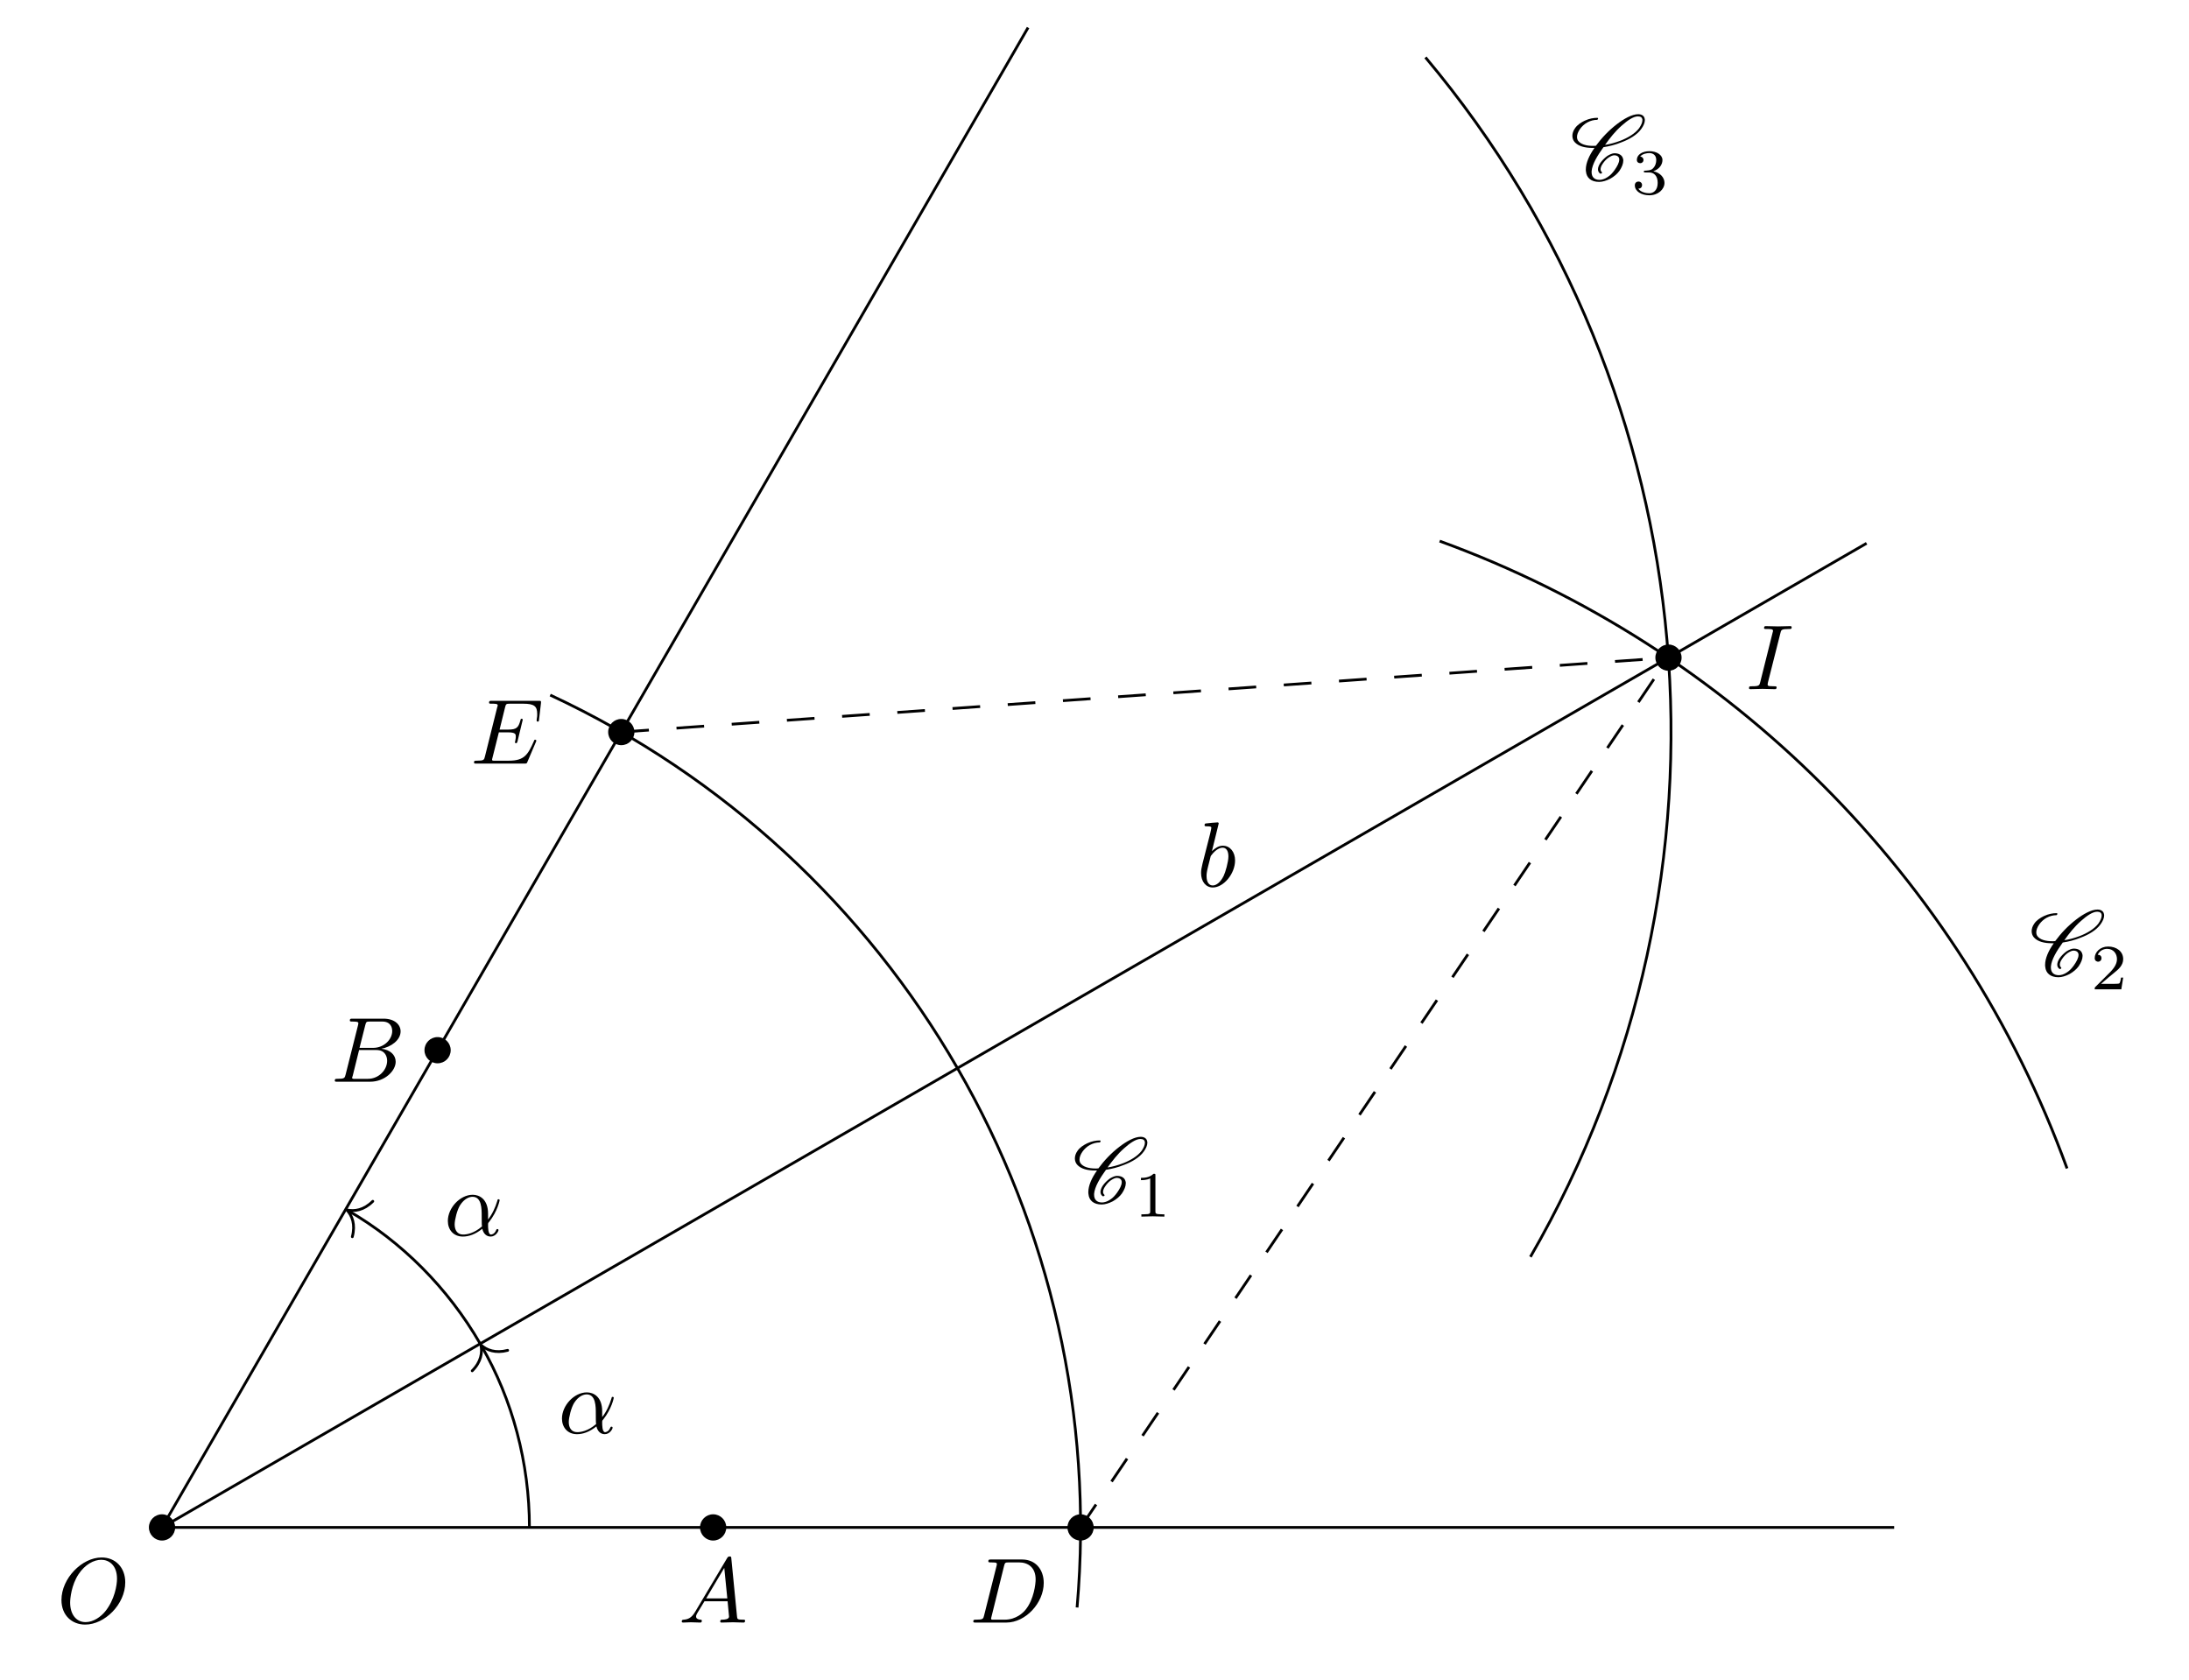
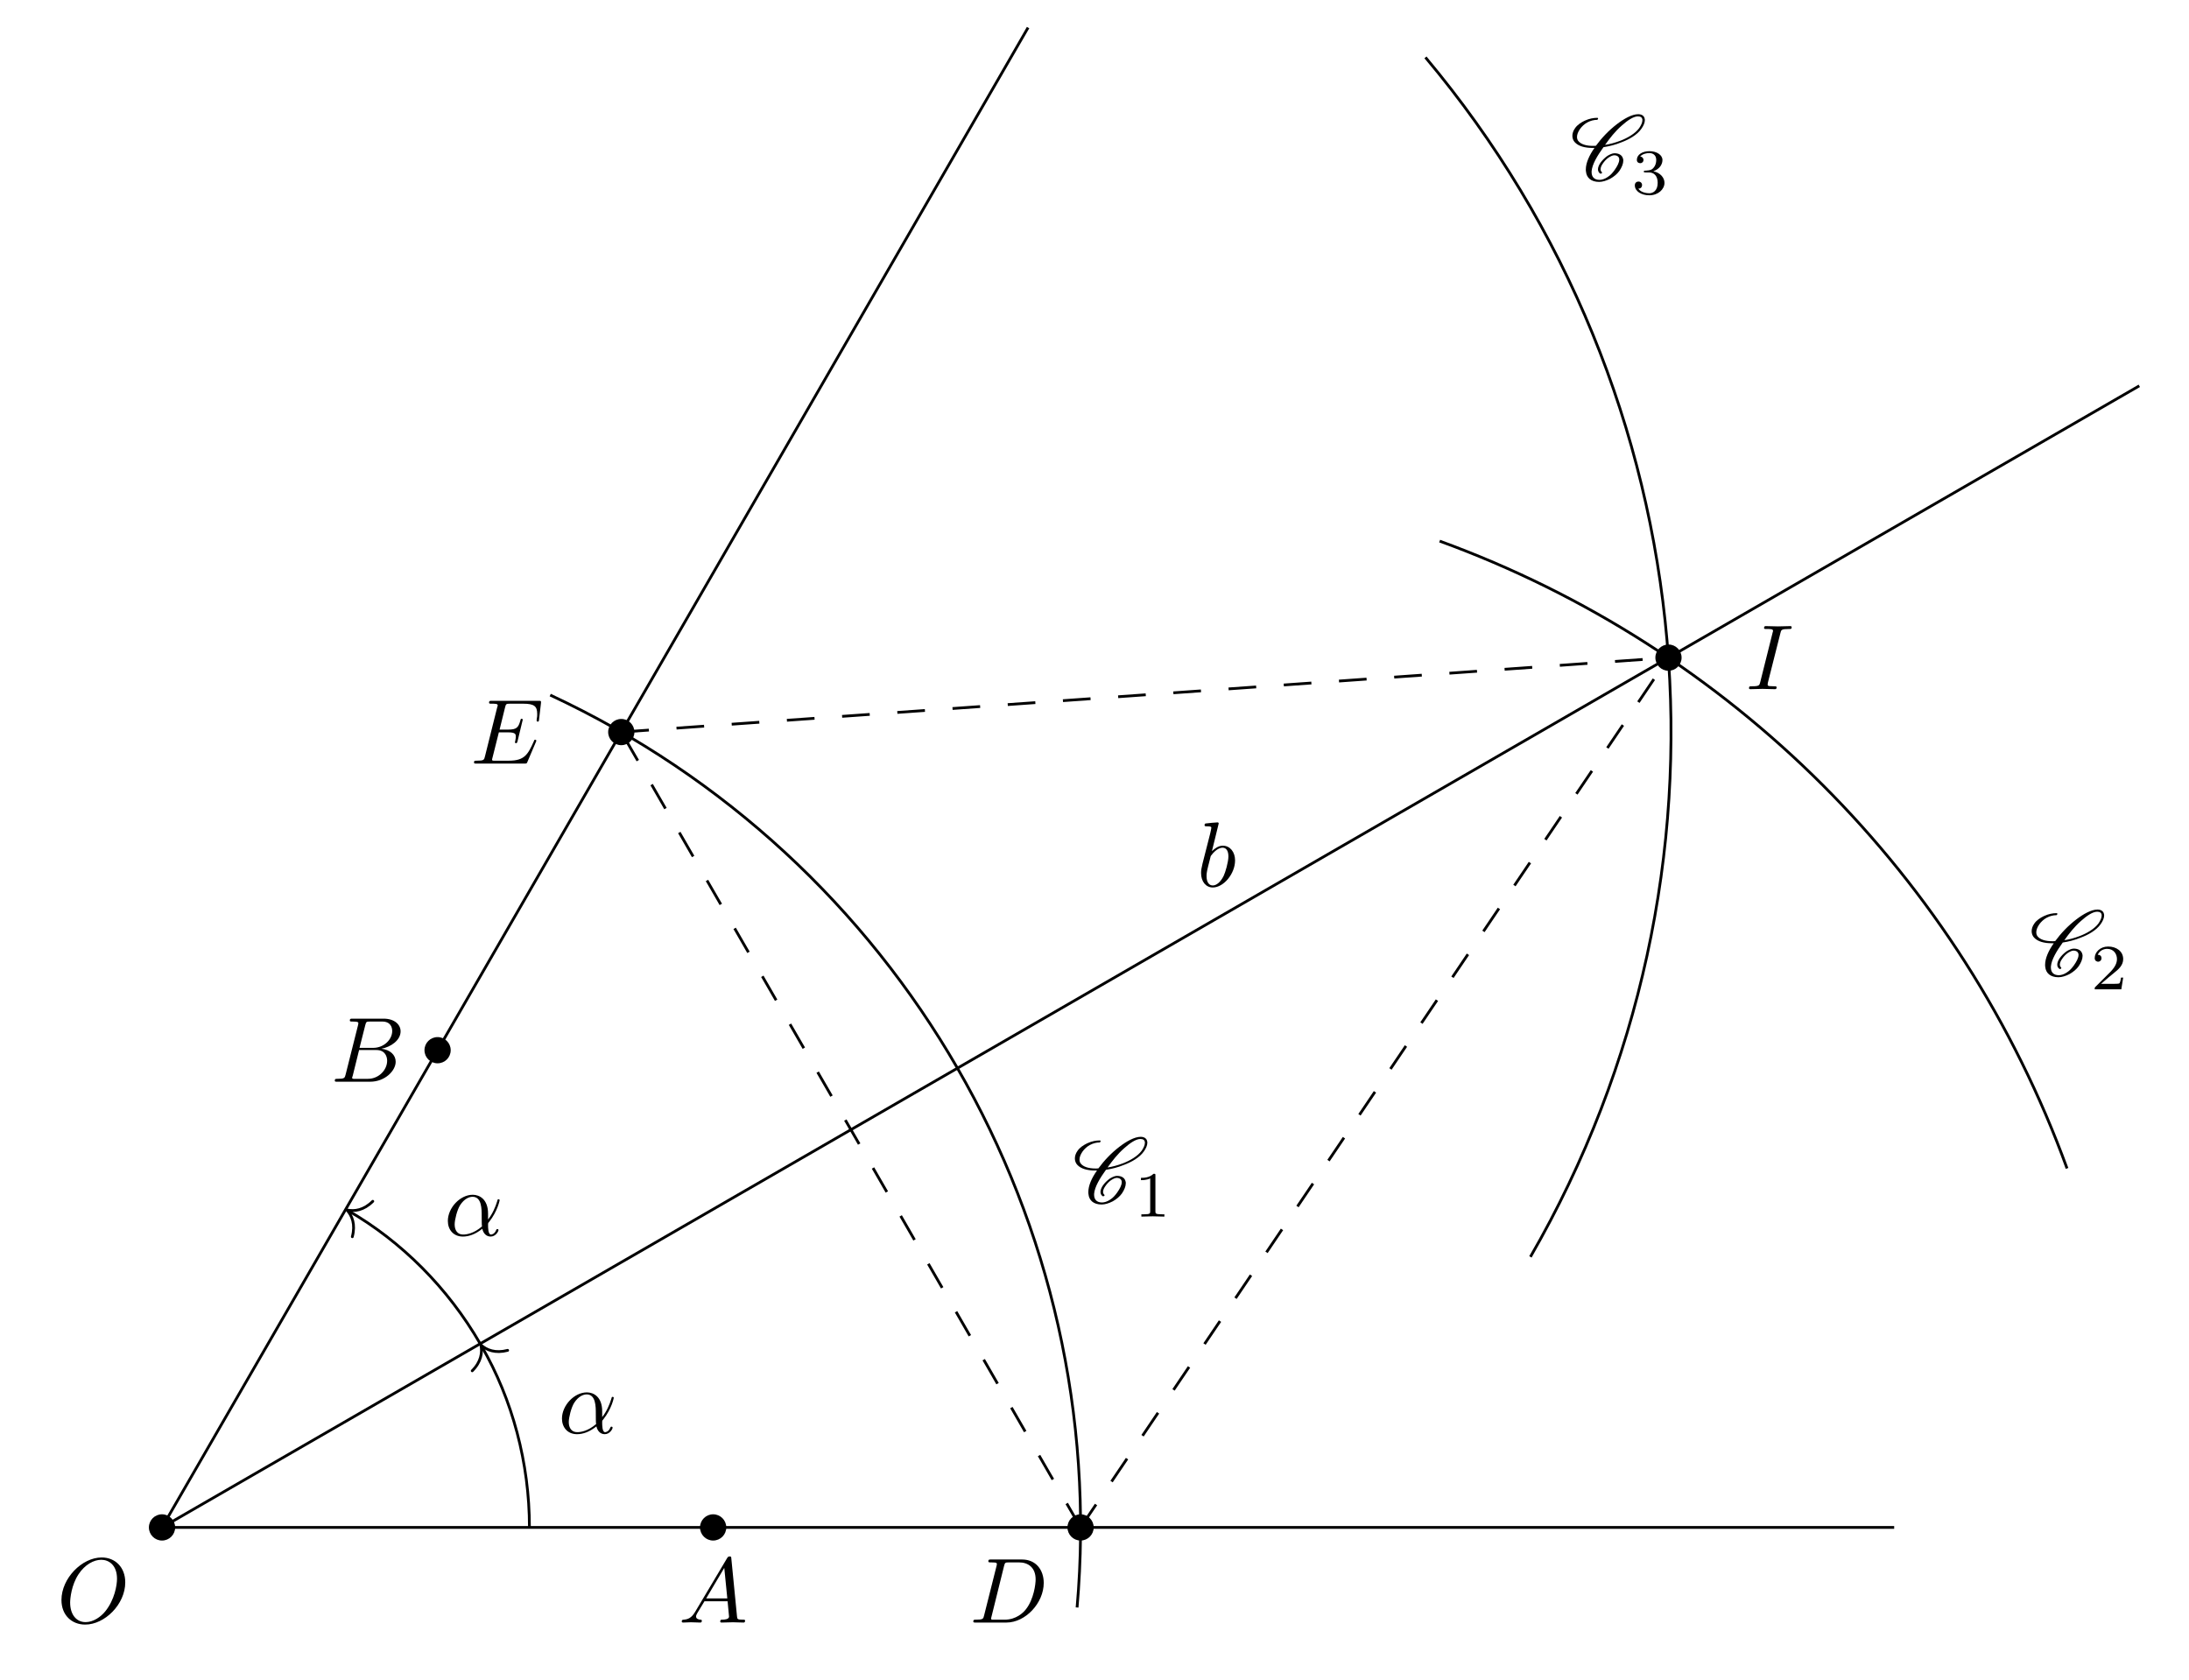
<svg xmlns="http://www.w3.org/2000/svg" xmlns:xlink="http://www.w3.org/1999/xlink" width="236.434pt" height="181.435pt" viewBox="0 0 236.434 181.435">
  <defs>
    <g>
      <g id="glyph-0-0">
        <path d="M 7.375 -4.344 C 7.375 -5.953 6.312 -7.031 4.828 -7.031 C 2.688 -7.031 0.484 -4.766 0.484 -2.438 C 0.484 -0.781 1.609 0.219 3.047 0.219 C 5.156 0.219 7.375 -1.969 7.375 -4.344 Z M 3.094 -0.047 C 2.109 -0.047 1.422 -0.844 1.422 -2.156 C 1.422 -2.609 1.562 -4.062 2.328 -5.219 C 3.016 -6.266 3.984 -6.781 4.781 -6.781 C 5.594 -6.781 6.484 -6.219 6.484 -4.734 C 6.484 -4.016 6.219 -2.469 5.234 -1.234 C 4.75 -0.625 3.938 -0.047 3.094 -0.047 Z M 3.094 -0.047 " />
      </g>
      <g id="glyph-0-1">
        <path d="M 1.781 -1.141 C 1.391 -0.484 1 -0.344 0.562 -0.312 C 0.438 -0.297 0.344 -0.297 0.344 -0.109 C 0.344 -0.047 0.406 0 0.484 0 C 0.75 0 1.062 -0.031 1.328 -0.031 C 1.672 -0.031 2.016 0 2.328 0 C 2.391 0 2.516 0 2.516 -0.188 C 2.516 -0.297 2.438 -0.312 2.359 -0.312 C 2.141 -0.328 1.891 -0.406 1.891 -0.656 C 1.891 -0.781 1.953 -0.891 2.031 -1.031 L 2.797 -2.297 L 5.297 -2.297 C 5.312 -2.094 5.453 -0.734 5.453 -0.641 C 5.453 -0.344 4.938 -0.312 4.734 -0.312 C 4.594 -0.312 4.5 -0.312 4.5 -0.109 C 4.5 0 4.609 0 4.641 0 C 5.047 0 5.469 -0.031 5.875 -0.031 C 6.125 -0.031 6.766 0 7.016 0 C 7.062 0 7.188 0 7.188 -0.203 C 7.188 -0.312 7.094 -0.312 6.953 -0.312 C 6.344 -0.312 6.344 -0.375 6.312 -0.672 L 5.703 -6.891 C 5.688 -7.094 5.688 -7.141 5.516 -7.141 C 5.359 -7.141 5.312 -7.062 5.25 -6.969 Z M 2.984 -2.609 L 4.938 -5.906 L 5.266 -2.609 Z M 2.984 -2.609 " />
      </g>
      <g id="glyph-0-2">
        <path d="M 1.594 -0.781 C 1.5 -0.391 1.469 -0.312 0.688 -0.312 C 0.516 -0.312 0.422 -0.312 0.422 -0.109 C 0.422 0 0.516 0 0.688 0 L 4.25 0 C 5.828 0 7 -1.172 7 -2.156 C 7 -2.875 6.422 -3.453 5.453 -3.562 C 6.484 -3.75 7.531 -4.484 7.531 -5.438 C 7.531 -6.172 6.875 -6.812 5.688 -6.812 L 2.328 -6.812 C 2.141 -6.812 2.047 -6.812 2.047 -6.609 C 2.047 -6.5 2.141 -6.5 2.328 -6.5 C 2.344 -6.5 2.531 -6.5 2.703 -6.484 C 2.875 -6.453 2.969 -6.453 2.969 -6.312 C 2.969 -6.281 2.953 -6.25 2.938 -6.125 Z M 3.094 -3.656 L 3.719 -6.125 C 3.812 -6.469 3.828 -6.5 4.25 -6.5 L 5.547 -6.5 C 6.422 -6.5 6.625 -5.906 6.625 -5.469 C 6.625 -4.594 5.766 -3.656 4.562 -3.656 Z M 2.656 -0.312 C 2.516 -0.312 2.5 -0.312 2.438 -0.312 C 2.328 -0.328 2.297 -0.344 2.297 -0.422 C 2.297 -0.453 2.297 -0.469 2.359 -0.641 L 3.047 -3.422 L 4.922 -3.422 C 5.875 -3.422 6.078 -2.688 6.078 -2.266 C 6.078 -1.281 5.188 -0.312 4 -0.312 Z M 2.656 -0.312 " />
      </g>
      <g id="glyph-0-3">
        <path d="M 1.578 -0.781 C 1.484 -0.391 1.469 -0.312 0.672 -0.312 C 0.516 -0.312 0.406 -0.312 0.406 -0.125 C 0.406 0 0.484 0 0.672 0 L 3.984 0 C 6.047 0 8.016 -2.109 8.016 -4.281 C 8.016 -5.688 7.172 -6.812 5.672 -6.812 L 2.328 -6.812 C 2.141 -6.812 2.031 -6.812 2.031 -6.625 C 2.031 -6.5 2.109 -6.5 2.312 -6.5 C 2.438 -6.5 2.625 -6.484 2.734 -6.484 C 2.906 -6.453 2.953 -6.438 2.953 -6.312 C 2.953 -6.281 2.953 -6.25 2.922 -6.125 Z M 3.734 -6.125 C 3.828 -6.469 3.844 -6.5 4.281 -6.5 L 5.344 -6.5 C 6.312 -6.5 7.141 -5.969 7.141 -4.656 C 7.141 -4.172 6.953 -2.531 6.094 -1.438 C 5.812 -1.062 5.031 -0.312 3.797 -0.312 L 2.672 -0.312 C 2.531 -0.312 2.516 -0.312 2.453 -0.312 C 2.359 -0.328 2.328 -0.344 2.328 -0.422 C 2.328 -0.453 2.328 -0.469 2.375 -0.641 Z M 3.734 -6.125 " />
      </g>
      <g id="glyph-0-4">
        <path d="M 7.062 -2.328 C 7.078 -2.375 7.109 -2.438 7.109 -2.469 C 7.109 -2.469 7.109 -2.578 6.984 -2.578 C 6.891 -2.578 6.875 -2.516 6.859 -2.453 C 6.203 -0.984 5.844 -0.312 4.141 -0.312 L 2.688 -0.312 C 2.547 -0.312 2.516 -0.312 2.469 -0.312 C 2.359 -0.328 2.328 -0.344 2.328 -0.422 C 2.328 -0.453 2.328 -0.469 2.375 -0.641 L 3.062 -3.375 L 4.047 -3.375 C 4.891 -3.375 4.891 -3.156 4.891 -2.906 C 4.891 -2.844 4.891 -2.719 4.828 -2.422 C 4.812 -2.375 4.797 -2.344 4.797 -2.312 C 4.797 -2.266 4.828 -2.203 4.922 -2.203 C 5 -2.203 5.031 -2.25 5.078 -2.406 L 5.641 -4.734 C 5.641 -4.797 5.594 -4.844 5.516 -4.844 C 5.438 -4.844 5.406 -4.781 5.391 -4.672 C 5.172 -3.906 5 -3.672 4.078 -3.672 L 3.141 -3.672 L 3.734 -6.078 C 3.828 -6.438 3.844 -6.469 4.281 -6.469 L 5.688 -6.469 C 6.891 -6.469 7.203 -6.188 7.203 -5.359 C 7.203 -5.125 7.203 -5.109 7.156 -4.828 C 7.156 -4.781 7.141 -4.703 7.141 -4.656 C 7.141 -4.609 7.172 -4.531 7.266 -4.531 C 7.375 -4.531 7.391 -4.594 7.406 -4.781 L 7.609 -6.516 C 7.641 -6.781 7.594 -6.781 7.344 -6.781 L 2.297 -6.781 C 2.109 -6.781 2 -6.781 2 -6.578 C 2 -6.469 2.094 -6.469 2.281 -6.469 C 2.656 -6.469 2.938 -6.469 2.938 -6.297 C 2.938 -6.25 2.938 -6.234 2.875 -6.047 L 1.562 -0.781 C 1.469 -0.391 1.453 -0.312 0.656 -0.312 C 0.484 -0.312 0.375 -0.312 0.375 -0.125 C 0.375 0 0.469 0 0.656 0 L 5.828 0 C 6.062 0 6.078 -0.016 6.141 -0.172 Z M 7.062 -2.328 " />
      </g>
      <g id="glyph-0-5">
        <path d="M 3.734 -6.047 C 3.812 -6.406 3.844 -6.5 4.641 -6.5 C 4.875 -6.5 4.953 -6.5 4.953 -6.688 C 4.953 -6.812 4.844 -6.812 4.812 -6.812 C 4.516 -6.812 3.781 -6.781 3.484 -6.781 C 3.188 -6.781 2.469 -6.812 2.156 -6.812 C 2.094 -6.812 1.969 -6.812 1.969 -6.609 C 1.969 -6.5 2.047 -6.5 2.25 -6.5 C 2.656 -6.5 2.938 -6.5 2.938 -6.312 C 2.938 -6.266 2.938 -6.234 2.906 -6.156 L 1.562 -0.781 C 1.469 -0.406 1.453 -0.312 0.656 -0.312 C 0.422 -0.312 0.344 -0.312 0.344 -0.109 C 0.344 0 0.453 0 0.484 0 C 0.781 0 1.5 -0.031 1.797 -0.031 C 2.094 -0.031 2.828 0 3.125 0 C 3.203 0 3.328 0 3.328 -0.188 C 3.328 -0.312 3.25 -0.312 3.031 -0.312 C 2.844 -0.312 2.797 -0.312 2.609 -0.328 C 2.391 -0.344 2.359 -0.391 2.359 -0.5 C 2.359 -0.578 2.375 -0.656 2.391 -0.734 Z M 3.734 -6.047 " />
      </g>
      <g id="glyph-0-6">
        <path d="M 2.375 -6.812 C 2.375 -6.812 2.375 -6.922 2.25 -6.922 C 2.031 -6.922 1.297 -6.844 1.031 -6.812 C 0.953 -6.812 0.844 -6.797 0.844 -6.625 C 0.844 -6.5 0.938 -6.5 1.094 -6.5 C 1.562 -6.5 1.578 -6.438 1.578 -6.328 C 1.578 -6.266 1.5 -5.922 1.453 -5.719 L 0.625 -2.469 C 0.516 -1.969 0.469 -1.797 0.469 -1.453 C 0.469 -0.516 1 0.109 1.734 0.109 C 2.906 0.109 4.141 -1.375 4.141 -2.812 C 4.141 -3.719 3.609 -4.406 2.812 -4.406 C 2.359 -4.406 1.938 -4.109 1.641 -3.812 Z M 1.453 -3.047 C 1.5 -3.266 1.5 -3.281 1.594 -3.391 C 2.078 -4.031 2.531 -4.188 2.797 -4.188 C 3.156 -4.188 3.422 -3.891 3.422 -3.25 C 3.422 -2.656 3.094 -1.516 2.906 -1.141 C 2.578 -0.469 2.125 -0.109 1.734 -0.109 C 1.391 -0.109 1.062 -0.375 1.062 -1.109 C 1.062 -1.312 1.062 -1.5 1.219 -2.125 Z M 1.453 -3.047 " />
      </g>
      <g id="glyph-0-7">
        <path d="M 4.75 -2.359 C 4.75 -3.922 3.828 -4.406 3.094 -4.406 C 1.719 -4.406 0.406 -2.984 0.406 -1.578 C 0.406 -0.641 1 0.109 2.031 0.109 C 2.656 0.109 3.375 -0.125 4.125 -0.734 C 4.25 -0.203 4.578 0.109 5.031 0.109 C 5.562 0.109 5.875 -0.438 5.875 -0.594 C 5.875 -0.672 5.812 -0.703 5.75 -0.703 C 5.688 -0.703 5.656 -0.672 5.625 -0.594 C 5.438 -0.109 5.078 -0.109 5.062 -0.109 C 4.75 -0.109 4.75 -0.891 4.75 -1.125 C 4.75 -1.328 4.75 -1.359 4.859 -1.469 C 5.797 -2.656 6 -3.812 6 -3.812 C 6 -3.844 5.984 -3.922 5.875 -3.922 C 5.781 -3.922 5.781 -3.891 5.734 -3.703 C 5.547 -3.078 5.219 -2.328 4.75 -1.734 Z M 4.094 -0.984 C 3.203 -0.219 2.438 -0.109 2.047 -0.109 C 1.453 -0.109 1.141 -0.562 1.141 -1.203 C 1.141 -1.688 1.406 -2.766 1.719 -3.266 C 2.188 -4 2.734 -4.188 3.078 -4.188 C 4.062 -4.188 4.062 -2.875 4.062 -2.109 C 4.062 -1.734 4.062 -1.156 4.094 -0.984 Z M 4.094 -0.984 " />
      </g>
      <g id="glyph-1-0">
        <path d="M 3.438 -0.875 C 3.359 -0.953 3.312 -1.047 3.312 -1.172 C 3.312 -1.328 3.375 -1.547 3.547 -1.781 C 3.703 -2.016 3.906 -2.25 4.172 -2.438 C 4.391 -2.578 4.609 -2.688 4.781 -2.688 C 5.125 -2.688 5.312 -2.516 5.328 -2.266 L 5.328 -2.219 C 5.328 -1.906 5.125 -1.516 4.828 -1.094 C 4.625 -0.812 4.391 -0.531 4.062 -0.328 C 3.766 -0.125 3.438 -0.031 3.203 -0.031 C 2.609 -0.031 2.344 -0.375 2.344 -0.859 L 2.344 -0.969 C 2.406 -1.719 2.969 -2.656 3.625 -3.562 C 4.234 -3.656 4.891 -3.812 5.578 -4.094 C 6.375 -4.391 7.25 -4.875 7.719 -5.547 C 7.953 -5.875 8.094 -6.203 8.094 -6.484 C 8.094 -6.531 8.094 -6.578 8.078 -6.625 C 8.031 -6.938 7.766 -7.125 7.375 -7.125 C 6.703 -7.125 5.828 -6.625 5.094 -6.062 C 4.172 -5.359 3.406 -4.531 2.812 -3.719 C 2.703 -3.703 2.594 -3.703 2.484 -3.703 C 1.766 -3.703 1.172 -3.875 0.891 -4.25 C 0.812 -4.359 0.766 -4.5 0.766 -4.672 C 0.766 -4.922 0.875 -5.219 1.094 -5.531 C 1.281 -5.797 1.562 -6.062 1.875 -6.234 C 2.25 -6.438 2.625 -6.516 2.938 -6.516 C 2.953 -6.516 2.984 -6.531 3 -6.547 C 3.016 -6.594 3.047 -6.625 3.047 -6.656 C 3.047 -6.703 3.016 -6.734 2.969 -6.734 C 2.562 -6.734 2.094 -6.656 1.594 -6.422 C 1.203 -6.234 0.797 -5.969 0.562 -5.625 C 0.344 -5.328 0.266 -5.031 0.266 -4.781 C 0.266 -4.531 0.359 -4.281 0.516 -4.109 C 0.922 -3.656 1.641 -3.484 2.438 -3.484 L 2.656 -3.484 C 2.078 -2.672 1.719 -1.844 1.719 -1.156 C 1.719 -1.078 1.719 -1 1.734 -0.938 C 1.797 -0.25 2.297 0.188 3.156 0.188 C 3.516 0.188 3.938 0.062 4.359 -0.156 C 4.75 -0.375 5.109 -0.672 5.344 -1 C 5.609 -1.391 5.766 -1.781 5.766 -2.109 C 5.766 -2.188 5.766 -2.25 5.734 -2.328 C 5.641 -2.703 5.297 -2.906 4.812 -2.906 C 4.578 -2.906 4.281 -2.766 4.031 -2.609 C 3.734 -2.391 3.484 -2.141 3.297 -1.875 C 3.125 -1.625 3.031 -1.375 3.031 -1.172 C 3.031 -0.984 3.109 -0.812 3.281 -0.703 C 3.297 -0.703 3.297 -0.703 3.312 -0.703 C 3.312 -0.703 3.344 -0.703 3.344 -0.703 L 3.422 -0.734 L 3.453 -0.75 C 3.453 -0.781 3.469 -0.781 3.469 -0.812 C 3.469 -0.844 3.453 -0.859 3.438 -0.875 Z M 3.453 -0.75 C 3.453 -0.766 3.469 -0.781 3.469 -0.812 C 3.469 -0.812 3.469 -0.828 3.453 -0.844 C 3.453 -0.844 3.453 -0.828 3.453 -0.75 Z M 7.344 -6.891 C 7.641 -6.891 7.797 -6.766 7.828 -6.562 L 7.828 -6.469 C 7.828 -6.234 7.703 -5.953 7.484 -5.625 C 7.047 -5.031 6.234 -4.562 5.469 -4.266 C 4.891 -4.047 4.328 -3.891 3.797 -3.812 C 4.312 -4.531 4.859 -5.25 5.609 -5.906 C 6.188 -6.422 6.844 -6.891 7.344 -6.891 Z M 7.344 -6.891 " />
      </g>
      <g id="glyph-2-0">
        <path d="M 2.328 -4.438 C 2.328 -4.625 2.328 -4.625 2.125 -4.625 C 1.672 -4.188 1.047 -4.188 0.766 -4.188 L 0.766 -3.938 C 0.922 -3.938 1.391 -3.938 1.766 -4.125 L 1.766 -0.578 C 1.766 -0.344 1.766 -0.25 1.078 -0.25 L 0.812 -0.25 L 0.812 0 C 0.938 0 1.797 -0.031 2.047 -0.031 C 2.266 -0.031 3.141 0 3.297 0 L 3.297 -0.25 L 3.031 -0.25 C 2.328 -0.25 2.328 -0.344 2.328 -0.578 Z M 2.328 -4.438 " />
      </g>
      <g id="glyph-2-1">
        <path d="M 3.516 -1.266 L 3.281 -1.266 C 3.266 -1.109 3.188 -0.703 3.094 -0.641 C 3.047 -0.594 2.516 -0.594 2.406 -0.594 L 1.125 -0.594 C 1.859 -1.234 2.109 -1.438 2.516 -1.766 C 3.031 -2.172 3.516 -2.609 3.516 -3.266 C 3.516 -4.109 2.781 -4.625 1.891 -4.625 C 1.031 -4.625 0.438 -4.016 0.438 -3.375 C 0.438 -3.031 0.734 -2.984 0.812 -2.984 C 0.969 -2.984 1.172 -3.109 1.172 -3.359 C 1.172 -3.484 1.125 -3.734 0.766 -3.734 C 0.984 -4.219 1.453 -4.375 1.781 -4.375 C 2.484 -4.375 2.844 -3.828 2.844 -3.266 C 2.844 -2.656 2.406 -2.188 2.188 -1.938 L 0.516 -0.266 C 0.438 -0.203 0.438 -0.188 0.438 0 L 3.312 0 Z M 3.516 -1.266 " />
      </g>
      <g id="glyph-2-2">
        <path d="M 1.906 -2.328 C 2.453 -2.328 2.844 -1.953 2.844 -1.203 C 2.844 -0.344 2.328 -0.078 1.938 -0.078 C 1.656 -0.078 1.031 -0.156 0.75 -0.578 C 1.078 -0.578 1.156 -0.812 1.156 -0.969 C 1.156 -1.188 0.984 -1.344 0.766 -1.344 C 0.578 -1.344 0.375 -1.219 0.375 -0.938 C 0.375 -0.281 1.094 0.141 1.938 0.141 C 2.906 0.141 3.578 -0.516 3.578 -1.203 C 3.578 -1.75 3.141 -2.297 2.375 -2.453 C 3.094 -2.719 3.359 -3.234 3.359 -3.672 C 3.359 -4.219 2.734 -4.625 1.953 -4.625 C 1.188 -4.625 0.594 -4.25 0.594 -3.688 C 0.594 -3.453 0.75 -3.328 0.953 -3.328 C 1.172 -3.328 1.312 -3.484 1.312 -3.672 C 1.312 -3.875 1.172 -4.031 0.953 -4.047 C 1.203 -4.344 1.672 -4.422 1.938 -4.422 C 2.25 -4.422 2.688 -4.266 2.688 -3.672 C 2.688 -3.375 2.594 -3.047 2.406 -2.844 C 2.188 -2.578 1.984 -2.562 1.641 -2.531 C 1.469 -2.516 1.453 -2.516 1.422 -2.516 C 1.406 -2.516 1.344 -2.5 1.344 -2.422 C 1.344 -2.328 1.406 -2.328 1.531 -2.328 Z M 1.906 -2.328 " />
      </g>
    </g>
  </defs>
  <path fill="none" stroke-width="0.299" stroke-linecap="butt" stroke-linejoin="miter" stroke="rgb(0%, 0%, 0%)" stroke-opacity="1" stroke-miterlimit="10" d="M 0.001 0 L 187.091 0 " transform="matrix(1, 0, 0, -1, 17.499, 165.004)" />
  <path fill="none" stroke-width="0.299" stroke-linecap="butt" stroke-linejoin="miter" stroke="rgb(0%, 0%, 0%)" stroke-opacity="1" stroke-miterlimit="10" d="M 0.001 0 L 93.544 162.024 " transform="matrix(1, 0, 0, -1, 17.499, 165.004)" />
-   <path fill="none" stroke-width="0.299" stroke-linecap="butt" stroke-linejoin="miter" stroke="rgb(0%, 0%, 0%)" stroke-opacity="1" stroke-miterlimit="10" d="M 0.001 0 L 184.11 106.313 " transform="matrix(1, 0, 0, -1, 17.499, 165.004)" />
+   <path fill="none" stroke-width="0.299" stroke-linecap="butt" stroke-linejoin="miter" stroke="rgb(0%, 0%, 0%)" stroke-opacity="1" stroke-miterlimit="10" d="M 0.001 0 L 213.567 123.324 " transform="matrix(1, 0, 0, -1, 17.499, 165.004)" />
  <path fill="none" stroke-width="0.299" stroke-linecap="butt" stroke-linejoin="miter" stroke="rgb(0%, 0%, 0%)" stroke-opacity="1" stroke-dasharray="2.989 2.989" stroke-miterlimit="10" d="M 99.212 0 L 162.712 93.961 " transform="matrix(1, 0, 0, -1, 17.499, 165.004)" />
  <path fill="none" stroke-width="0.299" stroke-linecap="butt" stroke-linejoin="miter" stroke="rgb(0%, 0%, 0%)" stroke-opacity="1" stroke-dasharray="2.989 2.989" stroke-miterlimit="10" d="M 49.606 85.922 L 162.712 93.961 " transform="matrix(1, 0, 0, -1, 17.499, 165.004)" />
+   <path fill="none" stroke-width="0.299" stroke-linecap="butt" stroke-linejoin="miter" stroke="rgb(0%, 0%, 0%)" stroke-opacity="1" stroke-dasharray="2.989 2.989" stroke-miterlimit="10" d="M 99.212 0 L 49.606 85.922 " transform="matrix(1, 0, 0, -1, 17.499, 165.004)" />
  <path fill="none" stroke-width="0.299" stroke-linecap="butt" stroke-linejoin="miter" stroke="rgb(0%, 0%, 0%)" stroke-opacity="1" stroke-miterlimit="10" d="M 98.837 -8.648 C 102.47 32.895 79.724 72.297 41.931 89.918 " transform="matrix(1, 0, 0, -1, 17.499, 165.004)" />
  <path fill="none" stroke-width="0.299" stroke-linecap="butt" stroke-linejoin="miter" stroke="rgb(0%, 0%, 0%)" stroke-opacity="1" stroke-miterlimit="10" d="M 205.763 38.781 C 194.302 70.274 169.485 95.086 137.997 106.551 " transform="matrix(1, 0, 0, -1, 17.499, 165.004)" />
  <path fill="none" stroke-width="0.299" stroke-linecap="butt" stroke-linejoin="miter" stroke="rgb(0%, 0%, 0%)" stroke-opacity="1" stroke-miterlimit="10" d="M 147.802 29.227 C 171.63 70.5 167.099 122.297 136.466 158.805 " transform="matrix(1, 0, 0, -1, 17.499, 165.004)" />
  <path fill-rule="nonzero" fill="rgb(0%, 0%, 0%)" fill-opacity="1" d="M 18.918 165.004 C 18.918 164.223 18.281 163.586 17.5 163.586 C 16.715 163.586 16.082 164.223 16.082 165.004 C 16.082 165.785 16.715 166.422 17.5 166.422 C 18.281 166.422 18.918 165.785 18.918 165.004 Z M 18.918 165.004 " />
  <path fill-rule="nonzero" fill="rgb(0%, 0%, 0%)" fill-opacity="1" d="M 78.445 165.004 C 78.445 164.223 77.809 163.586 77.027 163.586 C 76.246 163.586 75.609 164.223 75.609 165.004 C 75.609 165.785 76.246 166.422 77.027 166.422 C 77.809 166.422 78.445 165.785 78.445 165.004 Z M 78.445 165.004 " />
  <path fill-rule="nonzero" fill="rgb(0%, 0%, 0%)" fill-opacity="1" d="M 48.68 113.449 C 48.68 112.668 48.047 112.035 47.262 112.035 C 46.48 112.035 45.848 112.668 45.848 113.449 C 45.848 114.234 46.48 114.867 47.262 114.867 C 48.047 114.867 48.68 114.234 48.68 113.449 Z M 48.68 113.449 " />
  <path fill-rule="nonzero" fill="rgb(0%, 0%, 0%)" fill-opacity="1" d="M 118.129 165.004 C 118.129 164.223 117.496 163.586 116.711 163.586 C 115.93 163.586 115.297 164.223 115.297 165.004 C 115.297 165.785 115.93 166.422 116.711 166.422 C 117.496 166.422 118.129 165.785 118.129 165.004 Z M 118.129 165.004 " />
  <path fill-rule="nonzero" fill="rgb(0%, 0%, 0%)" fill-opacity="1" d="M 68.523 79.082 C 68.523 78.301 67.887 77.668 67.105 77.668 C 66.32 77.668 65.688 78.301 65.688 79.082 C 65.688 79.867 66.32 80.5 67.105 80.5 C 67.887 80.5 68.523 79.867 68.523 79.082 Z M 68.523 79.082 " />
  <path fill-rule="nonzero" fill="rgb(0%, 0%, 0%)" fill-opacity="1" d="M 181.629 71.043 C 181.629 70.262 180.996 69.625 180.211 69.625 C 179.43 69.625 178.797 70.262 178.797 71.043 C 178.797 71.828 179.43 72.461 180.211 72.461 C 180.996 72.461 181.629 71.828 181.629 71.043 Z M 181.629 71.043 " />
  <g fill="rgb(0%, 0%, 0%)" fill-opacity="1">
    <use xlink:href="#glyph-0-0" x="6.154" y="175.281" />
  </g>
  <g fill="rgb(0%, 0%, 0%)" fill-opacity="1">
    <use xlink:href="#glyph-0-1" x="73.291" y="175.281" />
  </g>
  <g fill="rgb(0%, 0%, 0%)" fill-opacity="1">
    <use xlink:href="#glyph-0-2" x="35.738" y="116.855" />
  </g>
  <g fill="rgb(0%, 0%, 0%)" fill-opacity="1">
    <use xlink:href="#glyph-0-3" x="104.718" y="175.281" />
  </g>
  <g fill="rgb(0%, 0%, 0%)" fill-opacity="1">
    <use xlink:href="#glyph-0-4" x="50.82" y="82.488" />
  </g>
  <g fill="rgb(0%, 0%, 0%)" fill-opacity="1">
    <use xlink:href="#glyph-0-5" x="188.566" y="74.449" />
  </g>
  <g fill="rgb(0%, 0%, 0%)" fill-opacity="1">
    <use xlink:href="#glyph-0-6" x="129.259" y="95.764" />
  </g>
  <g fill="rgb(0%, 0%, 0%)" fill-opacity="1">
    <use xlink:href="#glyph-1-0" x="115.831" y="129.932" />
  </g>
  <g fill="rgb(0%, 0%, 0%)" fill-opacity="1">
    <use xlink:href="#glyph-2-0" x="122.468" y="131.427" />
  </g>
  <g fill="rgb(0%, 0%, 0%)" fill-opacity="1">
    <use xlink:href="#glyph-1-0" x="219.173" y="105.381" />
  </g>
  <g fill="rgb(0%, 0%, 0%)" fill-opacity="1">
    <use xlink:href="#glyph-2-1" x="225.81" y="106.876" />
  </g>
  <g fill="rgb(0%, 0%, 0%)" fill-opacity="1">
    <use xlink:href="#glyph-1-0" x="169.566" y="19.462" />
  </g>
  <g fill="rgb(0%, 0%, 0%)" fill-opacity="1">
    <use xlink:href="#glyph-2-2" x="176.203" y="20.956" />
  </g>
  <path fill="none" stroke-width="0.299" stroke-linecap="butt" stroke-linejoin="miter" stroke="rgb(0%, 0%, 0%)" stroke-opacity="1" stroke-miterlimit="10" d="M 39.685 0 C 39.685 6.965 37.849 13.813 34.517 19.586 " transform="matrix(1, 0, 0, -1, 17.499, 165.004)" />
  <path fill="none" stroke-width="0.299" stroke-linecap="round" stroke-linejoin="round" stroke="rgb(0%, 0%, 0%)" stroke-opacity="1" stroke-miterlimit="10" d="M -1.954 2.21 C -1.597 0.885 -0.799 0.258 -0.001 -0 C -0.799 -0.257 -1.594 -0.885 -1.954 -2.211 " transform="matrix(-0.50003, -0.866, -0.866, 0.50003, 51.94053, 145.2883)" />
  <g fill="rgb(0%, 0%, 0%)" fill-opacity="1">
    <use xlink:href="#glyph-0-7" x="60.292" y="154.822" />
  </g>
  <path fill="none" stroke-width="0.299" stroke-linecap="butt" stroke-linejoin="miter" stroke="rgb(0%, 0%, 0%)" stroke-opacity="1" stroke-miterlimit="10" d="M 34.368 19.844 C 30.884 25.875 25.872 30.887 20.103 34.219 " transform="matrix(1, 0, 0, -1, 17.499, 165.004)" />
  <path fill="none" stroke-width="0.299" stroke-linecap="round" stroke-linejoin="round" stroke="rgb(0%, 0%, 0%)" stroke-opacity="1" stroke-miterlimit="10" d="M -1.951 2.212 C -1.595 0.884 -0.802 0.259 0.001 0.001 C -0.8 -0.259 -1.594 -0.884 -1.952 -2.209 " transform="matrix(-0.86601, -0.49998, -0.49998, 0.86601, 37.47047, 130.7107)" />
  <g fill="rgb(0%, 0%, 0%)" fill-opacity="1">
    <use xlink:href="#glyph-0-7" x="47.966" y="133.474" />
  </g>
</svg>
